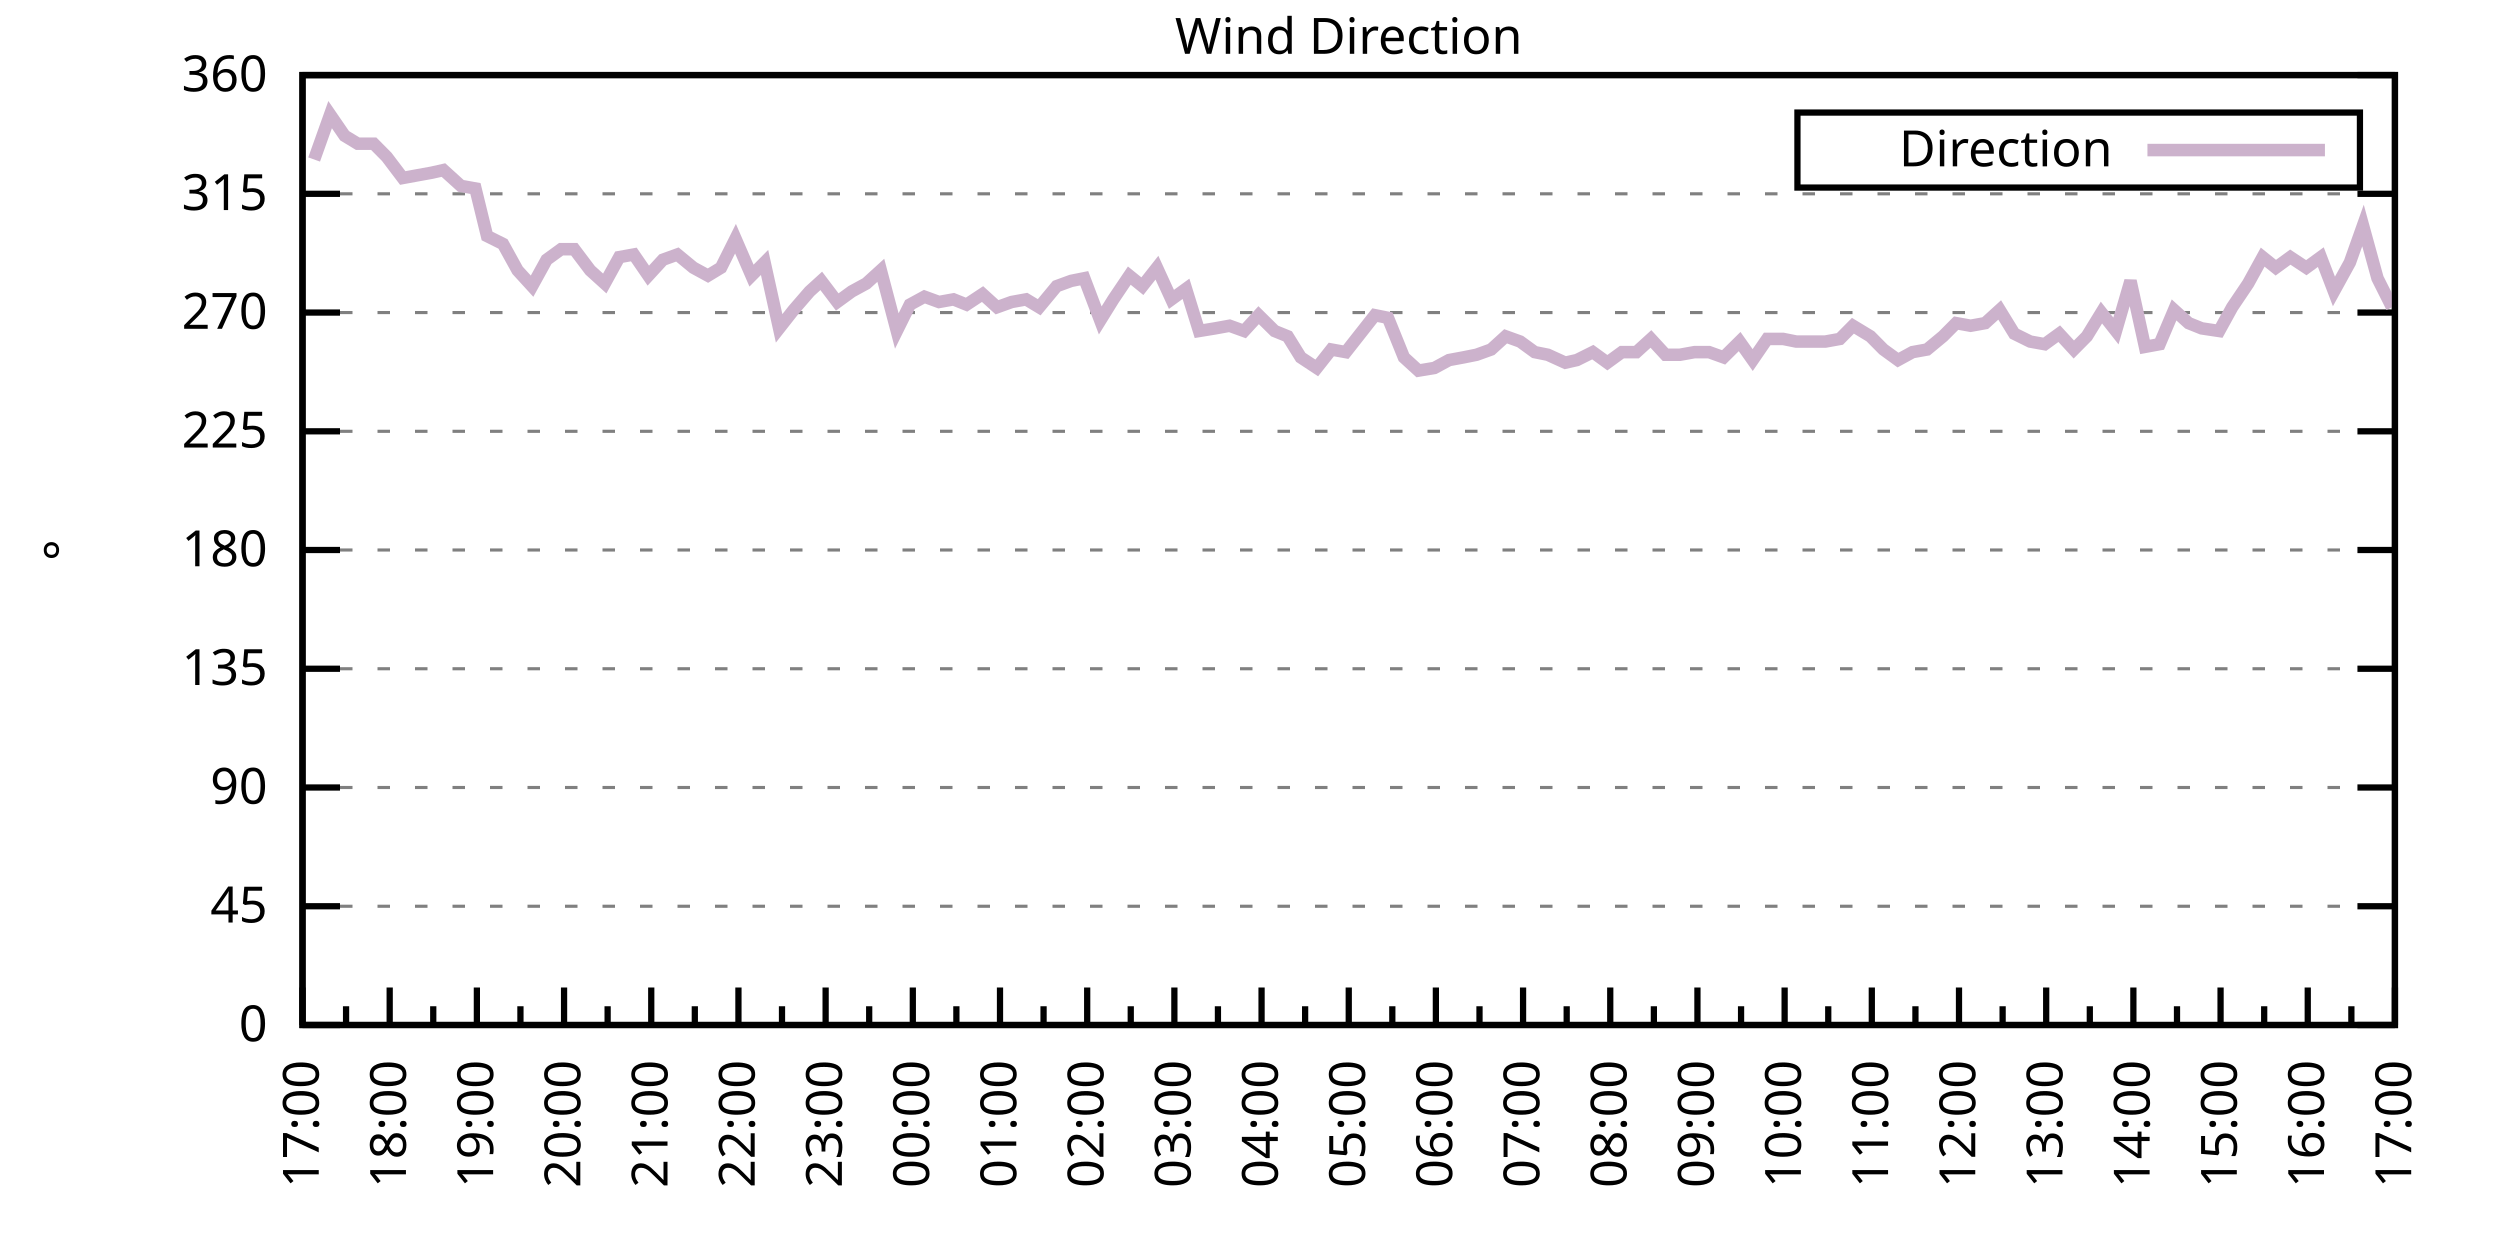
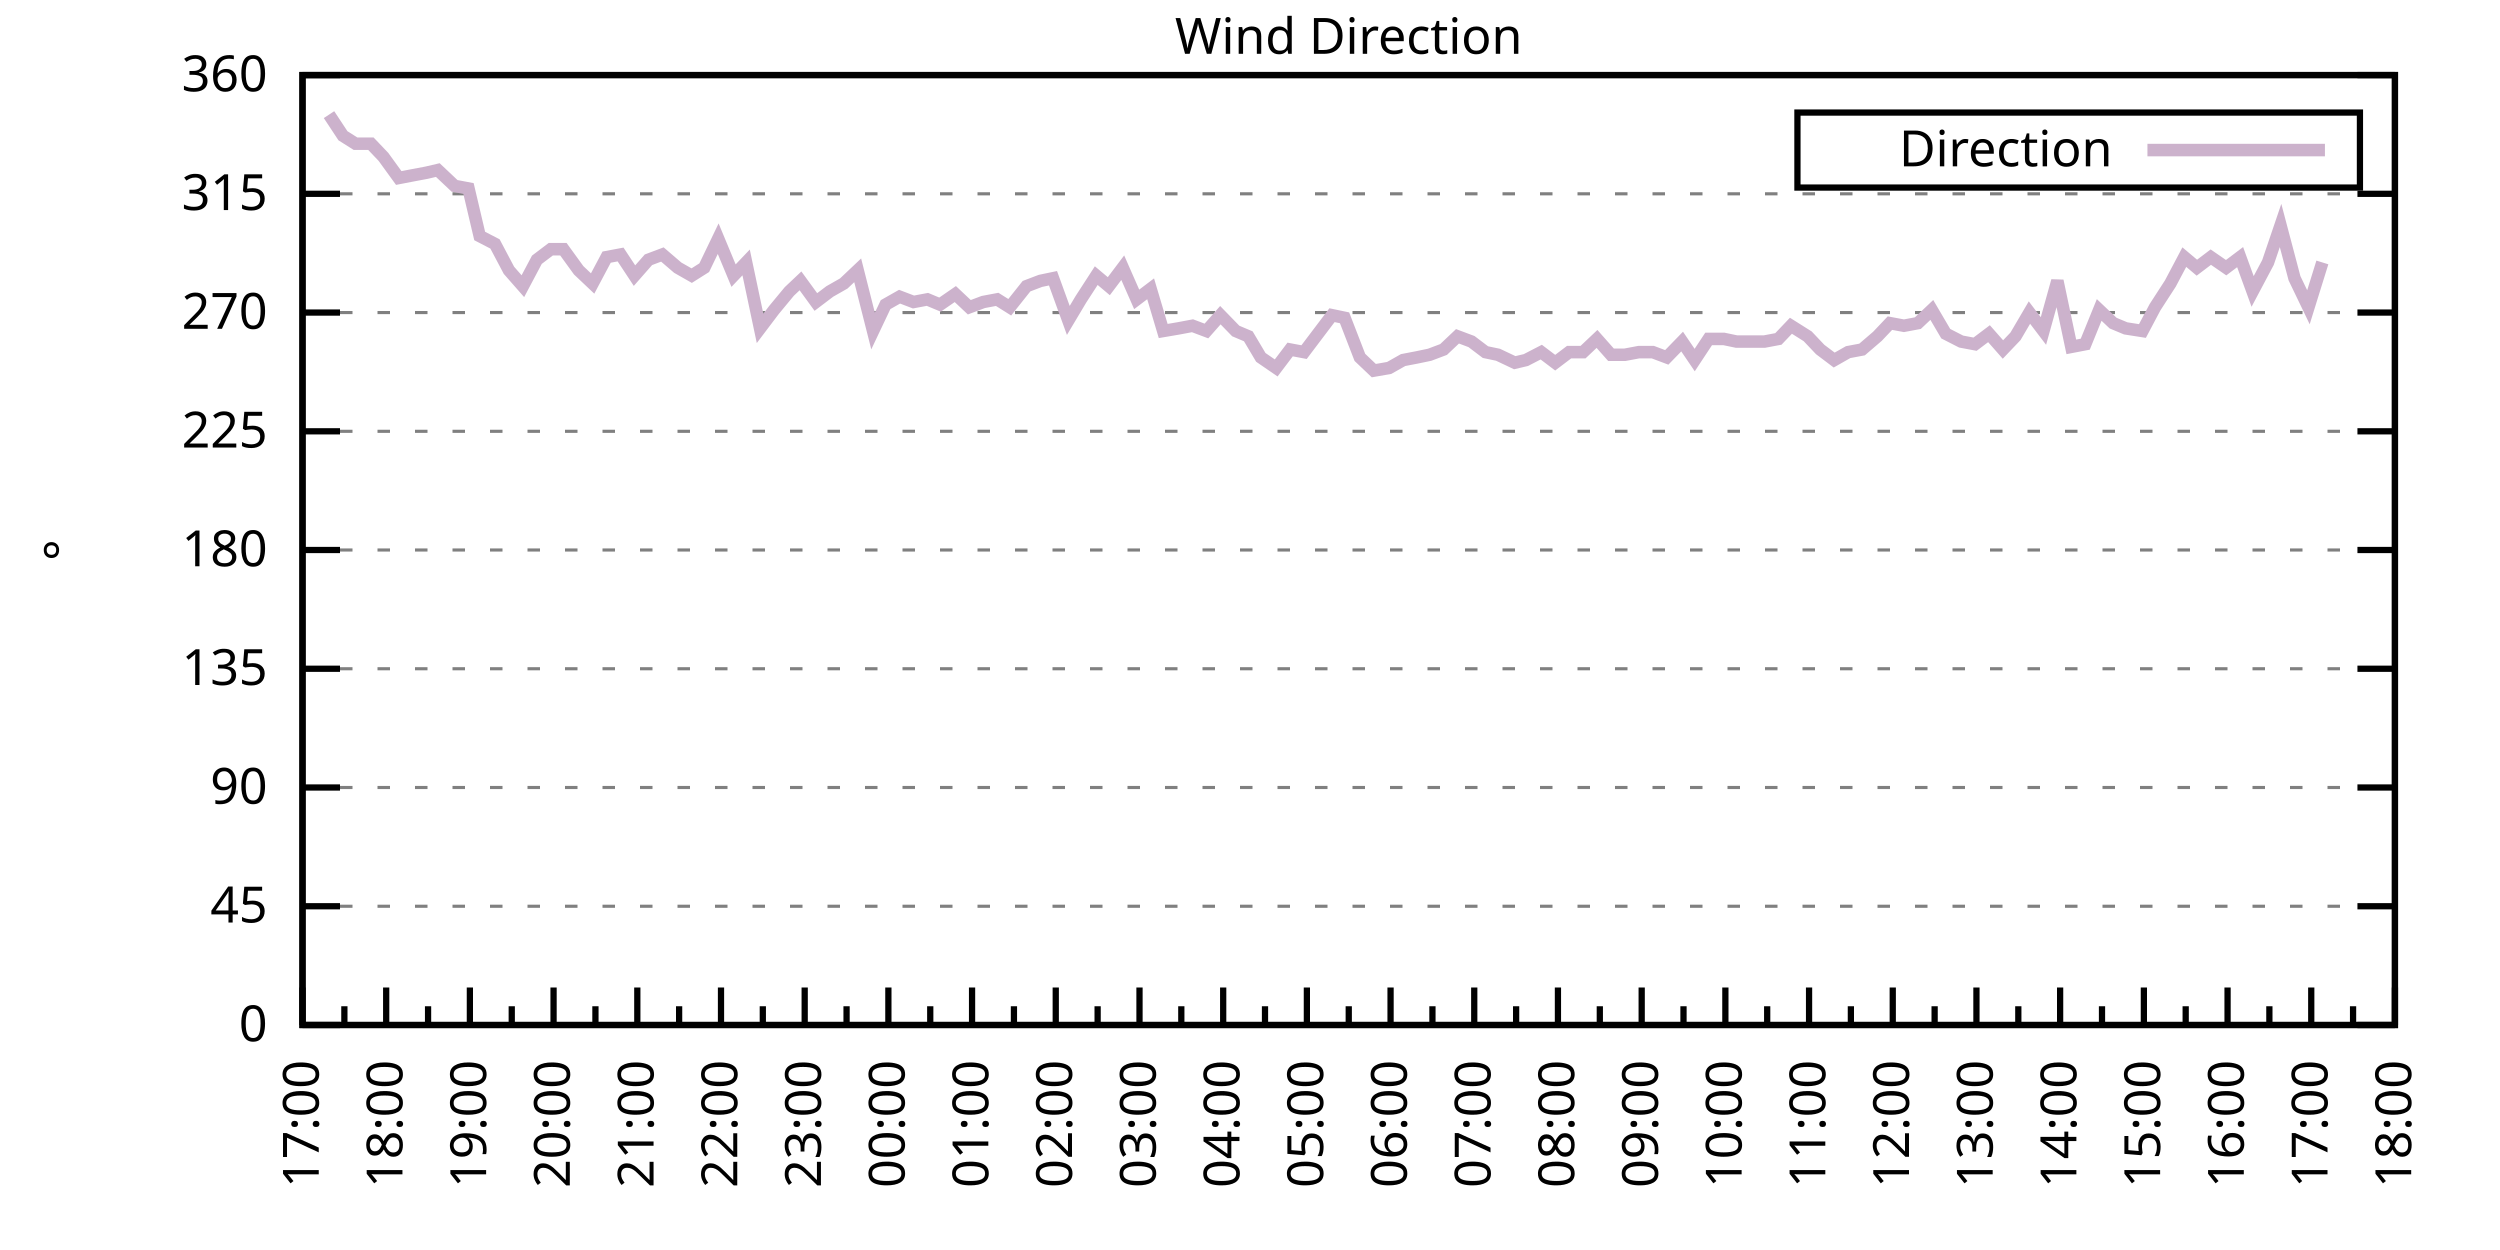
<svg xmlns="http://www.w3.org/2000/svg" xmlns:xlink="http://www.w3.org/1999/xlink" width="400" height="200" viewBox="0 0 400 200">
  <g id="gnuplot_canvas">
    <rect x="0" y="0" width="400" height="200" fill="none" />
    <defs>
      <circle id="gpDot" r="0.5" stroke-width="0.5" stroke="currentColor" />
      <path id="gpPt0" stroke-width="0.333" stroke="currentColor" d="M-1,0 h2 M0,-1 v2" />
      <path id="gpPt1" stroke-width="0.333" stroke="currentColor" d="M-1,-1 L1,1 M1,-1 L-1,1" />
      <path id="gpPt2" stroke-width="0.333" stroke="currentColor" d="M-1,0 L1,0 M0,-1 L0,1 M-1,-1 L1,1 M-1,1 L1,-1" />
      <rect id="gpPt3" stroke-width="0.333" stroke="currentColor" x="-1" y="-1" width="2" height="2" />
      <rect id="gpPt4" stroke-width="0.333" stroke="currentColor" fill="currentColor" x="-1" y="-1" width="2" height="2" />
      <circle id="gpPt5" stroke-width="0.333" stroke="currentColor" cx="0" cy="0" r="1" />
      <use xlink:href="#gpPt5" id="gpPt6" fill="currentColor" stroke="none" />
      <path id="gpPt7" stroke-width="0.333" stroke="currentColor" d="M0,-1.33 L-1.33,0.67 L1.33,0.67 z" />
      <use xlink:href="#gpPt7" id="gpPt8" fill="currentColor" stroke="none" />
      <use xlink:href="#gpPt7" id="gpPt9" stroke="currentColor" transform="rotate(180)" />
      <use xlink:href="#gpPt9" id="gpPt10" fill="currentColor" stroke="none" />
      <use xlink:href="#gpPt3" id="gpPt11" stroke="currentColor" transform="rotate(45)" />
      <use xlink:href="#gpPt11" id="gpPt12" fill="currentColor" stroke="none" />
      <path id="gpPt13" stroke-width="0.333" stroke="currentColor" d="M0,1.330 L1.265,0.411 L0.782,-1.067 L-0.782,-1.076 L-1.265,0.411 z" />
      <use xlink:href="#gpPt13" id="gpPt14" fill="currentColor" stroke="none" />
      <filter id="textbox" filterUnits="objectBoundingBox" x="0" y="0" height="1" width="1">
        <feFlood flood-color="white" flood-opacity="1" result="bgnd" />
        <feComposite in="SourceGraphic" in2="bgnd" operator="atop" />
      </filter>
      <filter id="greybox" filterUnits="objectBoundingBox" x="0" y="0" height="1" width="1">
        <feFlood flood-color="lightgrey" flood-opacity="1" result="grey" />
        <feComposite in="SourceGraphic" in2="grey" operator="atop" />
      </filter>
    </defs>
    <g fill="none" color="white" stroke="currentColor" stroke-width="1.00" stroke-linecap="butt" stroke-linejoin="miter">
</g>
    <g fill="none" color="black" stroke="currentColor" stroke-width="1.00" stroke-linecap="butt" stroke-linejoin="miter">
      <g stroke="none" shape-rendering="crispEdges">
        <polygon fill="rgb(255, 255, 255)" points="48.40,164.00 383.18,164.00 383.18,12.02 48.40,12.02 " />
      </g>
    </g>
    <g fill="none" color="black" stroke="currentColor" stroke-width="1.00" stroke-linecap="butt" stroke-linejoin="miter">
</g>
    <g fill="none" color="black" stroke="black" stroke-width="0.50" stroke-linecap="butt" stroke-linejoin="miter">
</g>
    <g fill="none" color="gray" stroke="currentColor" stroke-width="0.50" stroke-linecap="butt" stroke-linejoin="miter">
      <path stroke="gray" stroke-dasharray="2,4" class="gridline" d="M48.40,164.00 L383.19,164.00  " />
    </g>
    <g fill="none" color="gray" stroke="gray" stroke-width="1.00" stroke-linecap="butt" stroke-linejoin="miter">
</g>
    <g fill="none" color="black" stroke="currentColor" stroke-width="1.00" stroke-linecap="butt" stroke-linejoin="miter">
      <path stroke="black" d="M48.40,164.00 L54.40,164.00 M383.19,164.00 L377.19,164.00  " />
      <g transform="translate(42.80,166.60)" stroke="none" fill="black" font-family="Sans" font-size="8.00" text-anchor="end">
        <text>
          <tspan font-family="Sans"> 0</tspan>
        </text>
      </g>
    </g>
    <g fill="none" color="black" stroke="currentColor" stroke-width="1.00" stroke-linecap="butt" stroke-linejoin="miter">
</g>
    <g fill="none" color="black" stroke="black" stroke-width="0.50" stroke-linecap="butt" stroke-linejoin="miter">
</g>
    <g fill="none" color="gray" stroke="currentColor" stroke-width="0.50" stroke-linecap="butt" stroke-linejoin="miter">
      <path stroke="gray" stroke-dasharray="2,4" class="gridline" d="M48.40,145.00 L383.19,145.00  " />
    </g>
    <g fill="none" color="gray" stroke="gray" stroke-width="1.00" stroke-linecap="butt" stroke-linejoin="miter">
</g>
    <g fill="none" color="black" stroke="currentColor" stroke-width="1.00" stroke-linecap="butt" stroke-linejoin="miter">
      <path stroke="black" d="M48.40,145.00 L54.40,145.00 M383.19,145.00 L377.19,145.00  " />
      <g transform="translate(42.80,147.60)" stroke="none" fill="black" font-family="Sans" font-size="8.00" text-anchor="end">
        <text>
          <tspan font-family="Sans"> 45</tspan>
        </text>
      </g>
    </g>
    <g fill="none" color="black" stroke="currentColor" stroke-width="1.00" stroke-linecap="butt" stroke-linejoin="miter">
</g>
    <g fill="none" color="black" stroke="black" stroke-width="0.50" stroke-linecap="butt" stroke-linejoin="miter">
</g>
    <g fill="none" color="gray" stroke="currentColor" stroke-width="0.50" stroke-linecap="butt" stroke-linejoin="miter">
      <path stroke="gray" stroke-dasharray="2,4" class="gridline" d="M48.40,126.00 L383.19,126.00  " />
    </g>
    <g fill="none" color="gray" stroke="gray" stroke-width="1.00" stroke-linecap="butt" stroke-linejoin="miter">
</g>
    <g fill="none" color="black" stroke="currentColor" stroke-width="1.00" stroke-linecap="butt" stroke-linejoin="miter">
      <path stroke="black" d="M48.40,126.00 L54.40,126.00 M383.19,126.00 L377.19,126.00  " />
      <g transform="translate(42.80,128.60)" stroke="none" fill="black" font-family="Sans" font-size="8.00" text-anchor="end">
        <text>
          <tspan font-family="Sans"> 90</tspan>
        </text>
      </g>
    </g>
    <g fill="none" color="black" stroke="currentColor" stroke-width="1.00" stroke-linecap="butt" stroke-linejoin="miter">
</g>
    <g fill="none" color="black" stroke="black" stroke-width="0.50" stroke-linecap="butt" stroke-linejoin="miter">
</g>
    <g fill="none" color="gray" stroke="currentColor" stroke-width="0.50" stroke-linecap="butt" stroke-linejoin="miter">
      <path stroke="gray" stroke-dasharray="2,4" class="gridline" d="M48.40,107.00 L383.19,107.00  " />
    </g>
    <g fill="none" color="gray" stroke="gray" stroke-width="1.00" stroke-linecap="butt" stroke-linejoin="miter">
</g>
    <g fill="none" color="black" stroke="currentColor" stroke-width="1.00" stroke-linecap="butt" stroke-linejoin="miter">
      <path stroke="black" d="M48.40,107.00 L54.40,107.00 M383.19,107.00 L377.19,107.00  " />
      <g transform="translate(42.80,109.60)" stroke="none" fill="black" font-family="Sans" font-size="8.00" text-anchor="end">
        <text>
          <tspan font-family="Sans"> 135</tspan>
        </text>
      </g>
    </g>
    <g fill="none" color="black" stroke="currentColor" stroke-width="1.00" stroke-linecap="butt" stroke-linejoin="miter">
</g>
    <g fill="none" color="black" stroke="black" stroke-width="0.50" stroke-linecap="butt" stroke-linejoin="miter">
</g>
    <g fill="none" color="gray" stroke="currentColor" stroke-width="0.50" stroke-linecap="butt" stroke-linejoin="miter">
      <path stroke="gray" stroke-dasharray="2,4" class="gridline" d="M48.40,88.00 L383.19,88.00  " />
    </g>
    <g fill="none" color="gray" stroke="gray" stroke-width="1.00" stroke-linecap="butt" stroke-linejoin="miter">
</g>
    <g fill="none" color="black" stroke="currentColor" stroke-width="1.00" stroke-linecap="butt" stroke-linejoin="miter">
      <path stroke="black" d="M48.40,88.00 L54.40,88.00 M383.19,88.00 L377.19,88.00  " />
      <g transform="translate(42.80,90.60)" stroke="none" fill="black" font-family="Sans" font-size="8.00" text-anchor="end">
        <text>
          <tspan font-family="Sans"> 180</tspan>
        </text>
      </g>
    </g>
    <g fill="none" color="black" stroke="currentColor" stroke-width="1.00" stroke-linecap="butt" stroke-linejoin="miter">
</g>
    <g fill="none" color="black" stroke="black" stroke-width="0.50" stroke-linecap="butt" stroke-linejoin="miter">
</g>
    <g fill="none" color="gray" stroke="currentColor" stroke-width="0.50" stroke-linecap="butt" stroke-linejoin="miter">
      <path stroke="gray" stroke-dasharray="2,4" class="gridline" d="M48.40,69.01 L383.19,69.01  " />
    </g>
    <g fill="none" color="gray" stroke="gray" stroke-width="1.00" stroke-linecap="butt" stroke-linejoin="miter">
</g>
    <g fill="none" color="black" stroke="currentColor" stroke-width="1.00" stroke-linecap="butt" stroke-linejoin="miter">
      <path stroke="black" d="M48.40,69.01 L54.40,69.01 M383.19,69.01 L377.19,69.01  " />
      <g transform="translate(42.80,71.61)" stroke="none" fill="black" font-family="Sans" font-size="8.00" text-anchor="end">
        <text>
          <tspan font-family="Sans"> 225</tspan>
        </text>
      </g>
    </g>
    <g fill="none" color="black" stroke="currentColor" stroke-width="1.00" stroke-linecap="butt" stroke-linejoin="miter">
</g>
    <g fill="none" color="black" stroke="black" stroke-width="0.50" stroke-linecap="butt" stroke-linejoin="miter">
</g>
    <g fill="none" color="gray" stroke="currentColor" stroke-width="0.50" stroke-linecap="butt" stroke-linejoin="miter">
      <path stroke="gray" stroke-dasharray="2,4" class="gridline" d="M48.40,50.01 L383.19,50.01  " />
    </g>
    <g fill="none" color="gray" stroke="gray" stroke-width="1.00" stroke-linecap="butt" stroke-linejoin="miter">
</g>
    <g fill="none" color="black" stroke="currentColor" stroke-width="1.00" stroke-linecap="butt" stroke-linejoin="miter">
      <path stroke="black" d="M48.40,50.01 L54.40,50.01 M383.19,50.01 L377.19,50.01  " />
      <g transform="translate(42.80,52.61)" stroke="none" fill="black" font-family="Sans" font-size="8.00" text-anchor="end">
        <text>
          <tspan font-family="Sans"> 270</tspan>
        </text>
      </g>
    </g>
    <g fill="none" color="black" stroke="currentColor" stroke-width="1.00" stroke-linecap="butt" stroke-linejoin="miter">
</g>
    <g fill="none" color="black" stroke="black" stroke-width="0.50" stroke-linecap="butt" stroke-linejoin="miter">
</g>
    <g fill="none" color="gray" stroke="currentColor" stroke-width="0.50" stroke-linecap="butt" stroke-linejoin="miter">
      <path stroke="gray" stroke-dasharray="2,4" class="gridline" d="M48.40,31.01 L383.19,31.01  " />
    </g>
    <g fill="none" color="gray" stroke="gray" stroke-width="1.00" stroke-linecap="butt" stroke-linejoin="miter">
</g>
    <g fill="none" color="black" stroke="currentColor" stroke-width="1.00" stroke-linecap="butt" stroke-linejoin="miter">
      <path stroke="black" d="M48.40,31.01 L54.40,31.01 M383.19,31.01 L377.19,31.01  " />
      <g transform="translate(42.80,33.61)" stroke="none" fill="black" font-family="Sans" font-size="8.00" text-anchor="end">
        <text>
          <tspan font-family="Sans"> 315</tspan>
        </text>
      </g>
    </g>
    <g fill="none" color="black" stroke="currentColor" stroke-width="1.00" stroke-linecap="butt" stroke-linejoin="miter">
</g>
    <g fill="none" color="black" stroke="black" stroke-width="0.50" stroke-linecap="butt" stroke-linejoin="miter">
</g>
    <g fill="none" color="gray" stroke="currentColor" stroke-width="0.50" stroke-linecap="butt" stroke-linejoin="miter">
      <path stroke="gray" stroke-dasharray="2,4" class="gridline" d="M48.40,12.01 L383.19,12.01  " />
    </g>
    <g fill="none" color="gray" stroke="gray" stroke-width="1.00" stroke-linecap="butt" stroke-linejoin="miter">
</g>
    <g fill="none" color="black" stroke="currentColor" stroke-width="1.00" stroke-linecap="butt" stroke-linejoin="miter">
      <path stroke="black" d="M48.40,12.01 L54.40,12.01 M383.19,12.01 L377.19,12.01  " />
      <g transform="translate(42.80,14.61)" stroke="none" fill="black" font-family="Sans" font-size="8.00" text-anchor="end">
        <text>
          <tspan font-family="Sans"> 360</tspan>
        </text>
      </g>
    </g>
    <g fill="none" color="black" stroke="currentColor" stroke-width="1.00" stroke-linecap="butt" stroke-linejoin="miter">
      <path stroke="black" d="M48.40,164.00 L48.40,158.00  " />
      <g transform="translate(51.00,169.60) rotate(270)" stroke="none" fill="black" font-family="Sans" font-size="8.00" text-anchor="end">
        <text>
          <tspan font-family="Sans">17:00</tspan>
        </text>
      </g>
    </g>
    <g fill="none" color="black" stroke="currentColor" stroke-width="1.00" stroke-linecap="butt" stroke-linejoin="miter">
-       <path stroke="black" d="M55.37,164.00 L55.37,161.00 M62.35,164.00 L62.35,158.00  " />
-       <g transform="translate(64.95,169.60) rotate(270)" stroke="none" fill="black" font-family="Sans" font-size="8.00" text-anchor="end">
+       <path stroke="black" d="M55.10,164.00 L55.10,161.00 M61.79,164.00 L61.79,158.00  " />
+       <g transform="translate(64.39,169.60) rotate(270)" stroke="none" fill="black" font-family="Sans" font-size="8.00" text-anchor="end">
        <text>
          <tspan font-family="Sans">18:00</tspan>
        </text>
      </g>
    </g>
    <g fill="none" color="black" stroke="currentColor" stroke-width="1.00" stroke-linecap="butt" stroke-linejoin="miter">
-       <path stroke="black" d="M69.32,164.00 L69.32,161.00 M76.30,164.00 L76.30,158.00  " />
-       <g transform="translate(78.90,169.60) rotate(270)" stroke="none" fill="black" font-family="Sans" font-size="8.00" text-anchor="end">
+       <path stroke="black" d="M68.49,164.00 L68.49,161.00 M75.18,164.00 L75.18,158.00  " />
+       <g transform="translate(77.78,169.60) rotate(270)" stroke="none" fill="black" font-family="Sans" font-size="8.00" text-anchor="end">
        <text>
          <tspan font-family="Sans">19:00</tspan>
        </text>
      </g>
    </g>
    <g fill="none" color="black" stroke="currentColor" stroke-width="1.00" stroke-linecap="butt" stroke-linejoin="miter">
-       <path stroke="black" d="M83.27,164.00 L83.27,161.00 M90.25,164.00 L90.25,158.00  " />
-       <g transform="translate(92.85,169.60) rotate(270)" stroke="none" fill="black" font-family="Sans" font-size="8.00" text-anchor="end">
+       <path stroke="black" d="M81.88,164.00 L81.88,161.00 M88.57,164.00 L88.57,158.00  " />
+       <g transform="translate(91.17,169.60) rotate(270)" stroke="none" fill="black" font-family="Sans" font-size="8.00" text-anchor="end">
        <text>
          <tspan font-family="Sans">20:00</tspan>
        </text>
      </g>
    </g>
    <g fill="none" color="black" stroke="currentColor" stroke-width="1.00" stroke-linecap="butt" stroke-linejoin="miter">
-       <path stroke="black" d="M97.22,164.00 L97.22,161.00 M104.20,164.00 L104.20,158.00  " />
-       <g transform="translate(106.80,169.60) rotate(270)" stroke="none" fill="black" font-family="Sans" font-size="8.00" text-anchor="end">
+       <path stroke="black" d="M95.27,164.00 L95.27,161.00 M101.97,164.00 L101.97,158.00  " />
+       <g transform="translate(104.57,169.60) rotate(270)" stroke="none" fill="black" font-family="Sans" font-size="8.00" text-anchor="end">
        <text>
          <tspan font-family="Sans">21:00</tspan>
        </text>
      </g>
    </g>
    <g fill="none" color="black" stroke="currentColor" stroke-width="1.00" stroke-linecap="butt" stroke-linejoin="miter">
-       <path stroke="black" d="M111.17,164.00 L111.17,161.00 M118.15,164.00 L118.15,158.00  " />
-       <g transform="translate(120.75,169.60) rotate(270)" stroke="none" fill="black" font-family="Sans" font-size="8.00" text-anchor="end">
+       <path stroke="black" d="M108.66,164.00 L108.66,161.00 M115.36,164.00 L115.36,158.00  " />
+       <g transform="translate(117.96,169.60) rotate(270)" stroke="none" fill="black" font-family="Sans" font-size="8.00" text-anchor="end">
        <text>
          <tspan font-family="Sans">22:00</tspan>
        </text>
      </g>
    </g>
    <g fill="none" color="black" stroke="currentColor" stroke-width="1.00" stroke-linecap="butt" stroke-linejoin="miter">
-       <path stroke="black" d="M125.12,164.00 L125.12,161.00 M132.10,164.00 L132.10,158.00  " />
-       <g transform="translate(134.70,169.60) rotate(270)" stroke="none" fill="black" font-family="Sans" font-size="8.00" text-anchor="end">
+       <path stroke="black" d="M122.05,164.00 L122.05,161.00 M128.75,164.00 L128.75,158.00  " />
+       <g transform="translate(131.35,169.60) rotate(270)" stroke="none" fill="black" font-family="Sans" font-size="8.00" text-anchor="end">
        <text>
          <tspan font-family="Sans">23:00</tspan>
        </text>
      </g>
    </g>
    <g fill="none" color="black" stroke="currentColor" stroke-width="1.00" stroke-linecap="butt" stroke-linejoin="miter">
-       <path stroke="black" d="M139.07,164.00 L139.07,161.00 M146.05,164.00 L146.05,158.00  " />
-       <g transform="translate(148.65,169.60) rotate(270)" stroke="none" fill="black" font-family="Sans" font-size="8.00" text-anchor="end">
+       <path stroke="black" d="M135.45,164.00 L135.45,161.00 M142.14,164.00 L142.14,158.00  " />
+       <g transform="translate(144.74,169.60) rotate(270)" stroke="none" fill="black" font-family="Sans" font-size="8.00" text-anchor="end">
        <text>
          <tspan font-family="Sans">00:00</tspan>
        </text>
      </g>
    </g>
    <g fill="none" color="black" stroke="currentColor" stroke-width="1.00" stroke-linecap="butt" stroke-linejoin="miter">
-       <path stroke="black" d="M153.02,164.00 L153.02,161.00 M160.00,164.00 L160.00,158.00  " />
-       <g transform="translate(162.60,169.60) rotate(270)" stroke="none" fill="black" font-family="Sans" font-size="8.00" text-anchor="end">
+       <path stroke="black" d="M148.84,164.00 L148.84,161.00 M155.53,164.00 L155.53,158.00  " />
+       <g transform="translate(158.13,169.60) rotate(270)" stroke="none" fill="black" font-family="Sans" font-size="8.00" text-anchor="end">
        <text>
          <tspan font-family="Sans">01:00</tspan>
        </text>
      </g>
    </g>
    <g fill="none" color="black" stroke="currentColor" stroke-width="1.00" stroke-linecap="butt" stroke-linejoin="miter">
-       <path stroke="black" d="M166.97,164.00 L166.97,161.00 M173.95,164.00 L173.95,158.00  " />
-       <g transform="translate(176.55,169.60) rotate(270)" stroke="none" fill="black" font-family="Sans" font-size="8.00" text-anchor="end">
+       <path stroke="black" d="M162.23,164.00 L162.23,161.00 M168.92,164.00 L168.92,158.00  " />
+       <g transform="translate(171.52,169.60) rotate(270)" stroke="none" fill="black" font-family="Sans" font-size="8.00" text-anchor="end">
        <text>
          <tspan font-family="Sans">02:00</tspan>
        </text>
      </g>
    </g>
    <g fill="none" color="black" stroke="currentColor" stroke-width="1.00" stroke-linecap="butt" stroke-linejoin="miter">
-       <path stroke="black" d="M180.92,164.00 L180.92,161.00 M187.90,164.00 L187.90,158.00  " />
-       <g transform="translate(190.50,169.60) rotate(270)" stroke="none" fill="black" font-family="Sans" font-size="8.00" text-anchor="end">
+       <path stroke="black" d="M175.62,164.00 L175.62,161.00 M182.32,164.00 L182.32,158.00  " />
+       <g transform="translate(184.92,169.60) rotate(270)" stroke="none" fill="black" font-family="Sans" font-size="8.00" text-anchor="end">
        <text>
          <tspan font-family="Sans">03:00</tspan>
        </text>
      </g>
    </g>
    <g fill="none" color="black" stroke="currentColor" stroke-width="1.00" stroke-linecap="butt" stroke-linejoin="miter">
-       <path stroke="black" d="M194.87,164.00 L194.87,161.00 M201.85,164.00 L201.85,158.00  " />
-       <g transform="translate(204.45,169.60) rotate(270)" stroke="none" fill="black" font-family="Sans" font-size="8.00" text-anchor="end">
+       <path stroke="black" d="M189.01,164.00 L189.01,161.00 M195.71,164.00 L195.71,158.00  " />
+       <g transform="translate(198.31,169.60) rotate(270)" stroke="none" fill="black" font-family="Sans" font-size="8.00" text-anchor="end">
        <text>
          <tspan font-family="Sans">04:00</tspan>
        </text>
      </g>
    </g>
    <g fill="none" color="black" stroke="currentColor" stroke-width="1.00" stroke-linecap="butt" stroke-linejoin="miter">
-       <path stroke="black" d="M208.82,164.00 L208.82,161.00 M215.80,164.00 L215.80,158.00  " />
-       <g transform="translate(218.40,169.60) rotate(270)" stroke="none" fill="black" font-family="Sans" font-size="8.00" text-anchor="end">
+       <path stroke="black" d="M202.40,164.00 L202.40,161.00 M209.10,164.00 L209.10,158.00  " />
+       <g transform="translate(211.70,169.60) rotate(270)" stroke="none" fill="black" font-family="Sans" font-size="8.00" text-anchor="end">
        <text>
          <tspan font-family="Sans">05:00</tspan>
        </text>
      </g>
    </g>
    <g fill="none" color="black" stroke="currentColor" stroke-width="1.00" stroke-linecap="butt" stroke-linejoin="miter">
-       <path stroke="black" d="M222.77,164.00 L222.77,161.00 M229.74,164.00 L229.74,158.00  " />
-       <g transform="translate(232.34,169.60) rotate(270)" stroke="none" fill="black" font-family="Sans" font-size="8.00" text-anchor="end">
+       <path stroke="black" d="M215.80,164.00 L215.80,161.00 M222.49,164.00 L222.49,158.00  " />
+       <g transform="translate(225.09,169.60) rotate(270)" stroke="none" fill="black" font-family="Sans" font-size="8.00" text-anchor="end">
        <text>
          <tspan font-family="Sans">06:00</tspan>
        </text>
      </g>
    </g>
    <g fill="none" color="black" stroke="currentColor" stroke-width="1.00" stroke-linecap="butt" stroke-linejoin="miter">
-       <path stroke="black" d="M236.72,164.00 L236.72,161.00 M243.69,164.00 L243.69,158.00  " />
-       <g transform="translate(246.29,169.60) rotate(270)" stroke="none" fill="black" font-family="Sans" font-size="8.00" text-anchor="end">
+       <path stroke="black" d="M229.19,164.00 L229.19,161.00 M235.88,164.00 L235.88,158.00  " />
+       <g transform="translate(238.48,169.60) rotate(270)" stroke="none" fill="black" font-family="Sans" font-size="8.00" text-anchor="end">
        <text>
          <tspan font-family="Sans">07:00</tspan>
        </text>
      </g>
    </g>
    <g fill="none" color="black" stroke="currentColor" stroke-width="1.00" stroke-linecap="butt" stroke-linejoin="miter">
-       <path stroke="black" d="M250.67,164.00 L250.67,161.00 M257.64,164.00 L257.64,158.00  " />
-       <g transform="translate(260.24,169.60) rotate(270)" stroke="none" fill="black" font-family="Sans" font-size="8.00" text-anchor="end">
+       <path stroke="black" d="M242.58,164.00 L242.58,161.00 M249.27,164.00 L249.27,158.00  " />
+       <g transform="translate(251.87,169.60) rotate(270)" stroke="none" fill="black" font-family="Sans" font-size="8.00" text-anchor="end">
        <text>
          <tspan font-family="Sans">08:00</tspan>
        </text>
      </g>
    </g>
    <g fill="none" color="black" stroke="currentColor" stroke-width="1.00" stroke-linecap="butt" stroke-linejoin="miter">
-       <path stroke="black" d="M264.62,164.00 L264.62,161.00 M271.59,164.00 L271.59,158.00  " />
-       <g transform="translate(274.19,169.60) rotate(270)" stroke="none" fill="black" font-family="Sans" font-size="8.00" text-anchor="end">
+       <path stroke="black" d="M255.97,164.00 L255.97,161.00 M262.67,164.00 L262.67,158.00  " />
+       <g transform="translate(265.27,169.60) rotate(270)" stroke="none" fill="black" font-family="Sans" font-size="8.00" text-anchor="end">
        <text>
          <tspan font-family="Sans">09:00</tspan>
        </text>
      </g>
    </g>
    <g fill="none" color="black" stroke="currentColor" stroke-width="1.00" stroke-linecap="butt" stroke-linejoin="miter">
-       <path stroke="black" d="M278.57,164.00 L278.57,161.00 M285.54,164.00 L285.54,158.00  " />
-       <g transform="translate(288.14,169.60) rotate(270)" stroke="none" fill="black" font-family="Sans" font-size="8.00" text-anchor="end">
+       <path stroke="black" d="M269.36,164.00 L269.36,161.00 M276.06,164.00 L276.06,158.00  " />
+       <g transform="translate(278.66,169.60) rotate(270)" stroke="none" fill="black" font-family="Sans" font-size="8.00" text-anchor="end">
        <text>
          <tspan font-family="Sans">10:00</tspan>
        </text>
      </g>
    </g>
    <g fill="none" color="black" stroke="currentColor" stroke-width="1.00" stroke-linecap="butt" stroke-linejoin="miter">
-       <path stroke="black" d="M292.52,164.00 L292.52,161.00 M299.49,164.00 L299.49,158.00  " />
-       <g transform="translate(302.09,169.60) rotate(270)" stroke="none" fill="black" font-family="Sans" font-size="8.00" text-anchor="end">
+       <path stroke="black" d="M282.75,164.00 L282.75,161.00 M289.45,164.00 L289.45,158.00  " />
+       <g transform="translate(292.05,169.60) rotate(270)" stroke="none" fill="black" font-family="Sans" font-size="8.00" text-anchor="end">
        <text>
          <tspan font-family="Sans">11:00</tspan>
        </text>
      </g>
    </g>
    <g fill="none" color="black" stroke="currentColor" stroke-width="1.00" stroke-linecap="butt" stroke-linejoin="miter">
-       <path stroke="black" d="M306.47,164.00 L306.47,161.00 M313.44,164.00 L313.44,158.00  " />
-       <g transform="translate(316.04,169.60) rotate(270)" stroke="none" fill="black" font-family="Sans" font-size="8.00" text-anchor="end">
+       <path stroke="black" d="M296.14,164.00 L296.14,161.00 M302.84,164.00 L302.84,158.00  " />
+       <g transform="translate(305.44,169.60) rotate(270)" stroke="none" fill="black" font-family="Sans" font-size="8.00" text-anchor="end">
        <text>
          <tspan font-family="Sans">12:00</tspan>
        </text>
      </g>
    </g>
    <g fill="none" color="black" stroke="currentColor" stroke-width="1.00" stroke-linecap="butt" stroke-linejoin="miter">
-       <path stroke="black" d="M320.42,164.00 L320.42,161.00 M327.39,164.00 L327.39,158.00  " />
-       <g transform="translate(329.99,169.60) rotate(270)" stroke="none" fill="black" font-family="Sans" font-size="8.00" text-anchor="end">
+       <path stroke="black" d="M309.54,164.00 L309.54,161.00 M316.23,164.00 L316.23,158.00  " />
+       <g transform="translate(318.83,169.60) rotate(270)" stroke="none" fill="black" font-family="Sans" font-size="8.00" text-anchor="end">
        <text>
          <tspan font-family="Sans">13:00</tspan>
        </text>
      </g>
    </g>
    <g fill="none" color="black" stroke="currentColor" stroke-width="1.00" stroke-linecap="butt" stroke-linejoin="miter">
-       <path stroke="black" d="M334.37,164.00 L334.37,161.00 M341.34,164.00 L341.34,158.00  " />
-       <g transform="translate(343.94,169.60) rotate(270)" stroke="none" fill="black" font-family="Sans" font-size="8.00" text-anchor="end">
+       <path stroke="black" d="M322.93,164.00 L322.93,161.00 M329.62,164.00 L329.62,158.00  " />
+       <g transform="translate(332.22,169.60) rotate(270)" stroke="none" fill="black" font-family="Sans" font-size="8.00" text-anchor="end">
        <text>
          <tspan font-family="Sans">14:00</tspan>
        </text>
      </g>
    </g>
    <g fill="none" color="black" stroke="currentColor" stroke-width="1.00" stroke-linecap="butt" stroke-linejoin="miter">
-       <path stroke="black" d="M348.32,164.00 L348.32,161.00 M355.29,164.00 L355.29,158.00  " />
-       <g transform="translate(357.89,169.60) rotate(270)" stroke="none" fill="black" font-family="Sans" font-size="8.00" text-anchor="end">
+       <path stroke="black" d="M336.32,164.00 L336.32,161.00 M343.02,164.00 L343.02,158.00  " />
+       <g transform="translate(345.62,169.60) rotate(270)" stroke="none" fill="black" font-family="Sans" font-size="8.00" text-anchor="end">
        <text>
          <tspan font-family="Sans">15:00</tspan>
        </text>
      </g>
    </g>
    <g fill="none" color="black" stroke="currentColor" stroke-width="1.00" stroke-linecap="butt" stroke-linejoin="miter">
-       <path stroke="black" d="M362.27,164.00 L362.27,161.00 M369.24,164.00 L369.24,158.00  " />
-       <g transform="translate(371.84,169.60) rotate(270)" stroke="none" fill="black" font-family="Sans" font-size="8.00" text-anchor="end">
+       <path stroke="black" d="M349.71,164.00 L349.71,161.00 M356.41,164.00 L356.41,158.00  " />
+       <g transform="translate(359.01,169.60) rotate(270)" stroke="none" fill="black" font-family="Sans" font-size="8.00" text-anchor="end">
        <text>
          <tspan font-family="Sans">16:00</tspan>
        </text>
      </g>
    </g>
    <g fill="none" color="black" stroke="currentColor" stroke-width="1.00" stroke-linecap="butt" stroke-linejoin="miter">
-       <path stroke="black" d="M376.22,164.00 L376.22,161.00 M383.19,164.00 L383.19,158.00  " />
+       <path stroke="black" d="M363.10,164.00 L363.10,161.00 M369.80,164.00 L369.80,158.00  " />
+       <g transform="translate(372.40,169.60) rotate(270)" stroke="none" fill="black" font-family="Sans" font-size="8.00" text-anchor="end">
+         <text>
+           <tspan font-family="Sans">17:00</tspan>
+         </text>
+       </g>
+     </g>
+     <g fill="none" color="black" stroke="currentColor" stroke-width="1.00" stroke-linecap="butt" stroke-linejoin="miter">
+       <path stroke="black" d="M376.49,164.00 L376.49,161.00 M383.19,164.00 L383.19,158.00  " />
      <g transform="translate(385.79,169.60) rotate(270)" stroke="none" fill="black" font-family="Sans" font-size="8.00" text-anchor="end">
        <text>
-           <tspan font-family="Sans">17:00</tspan>
+           <tspan font-family="Sans">18:00</tspan>
        </text>
      </g>
    </g>
    <g fill="none" color="black" stroke="currentColor" stroke-width="1.00" stroke-linecap="butt" stroke-linejoin="miter">
</g>
    <g fill="none" color="black" stroke="currentColor" stroke-width="1.00" stroke-linecap="butt" stroke-linejoin="miter">
      <path stroke="black" d="M48.40,12.01 L48.40,164.00 L383.19,164.00 L383.19,12.01 L48.40,12.01 Z  " />
    </g>
    <g fill="none" color="black" stroke="currentColor" stroke-width="1.00" stroke-linecap="butt" stroke-linejoin="miter">
      <g transform="translate(12.80,88.01) rotate(270)" stroke="none" fill="black" font-family="Sans" font-size="8.00" text-anchor="middle">
        <text>
          <tspan font-family="Sans">°</tspan>
        </text>
      </g>
    </g>
    <g fill="none" color="black" stroke="currentColor" stroke-width="1.00" stroke-linecap="butt" stroke-linejoin="miter">
</g>
    <g fill="none" color="black" stroke="currentColor" stroke-width="1.00" stroke-linecap="butt" stroke-linejoin="miter">
      <path stroke="black" d="M287.59,30.01 L287.59,18.01 L377.59,18.01 L377.59,30.01 L287.59,30.01 Z  " />
    </g>
    <g id="Wind_direction_plot_1">
      <g fill="none" color="white" stroke="black" stroke-width="2.00" stroke-linecap="butt" stroke-linejoin="miter">
</g>
      <g fill="none" color="black" stroke="currentColor" stroke-width="2.00" stroke-linecap="butt" stroke-linejoin="miter">
        <g transform="translate(337.99,26.61)" stroke="none" fill="black" font-family="Sans" font-size="8.00" text-anchor="end">
          <text>
            <tspan font-family="Sans">Direction</tspan>
          </text>
        </g>
      </g>
      <g fill="none" color="black" stroke="currentColor" stroke-width="2.00" stroke-linecap="butt" stroke-linejoin="miter">
-         <path stroke="rgb(204, 178, 204)" d="M343.59,24.01 L371.99,24.01 M50.26,25.52 L52.82,18.34 L55.14,21.72 L57.23,22.99 L59.79,22.99 L61.88,25.10   L64.44,28.48 L66.77,28.05 L69.09,27.63 L70.95,27.21 L73.74,29.74 L76.07,30.16 L77.93,37.76 L80.48,39.03   L82.81,43.25 L85.13,45.79 L87.46,41.56 L89.78,39.87 L91.88,39.87 L94.43,43.25 L96.76,45.36 L99.08,41.14   L101.41,40.72 L103.73,44.10 L106.06,41.56 L108.38,40.72 L110.94,42.83 L113.27,44.10 L115.36,42.83 L117.68,38.19   L120.24,44.10 L122.33,41.99 L124.66,52.54 L126.98,49.59 L129.54,46.63 L131.40,44.94 L133.96,48.32 L136.28,46.63   L138.61,45.36 L140.93,43.25 L143.49,52.96 L145.58,48.74 L147.91,47.47 L150.23,48.32 L152.56,47.90 L154.65,48.74   L157.21,47.05 L159.53,49.16 L161.86,48.32 L164.18,47.90 L166.27,49.16 L169.06,45.79 L171.39,44.94 L173.48,44.52   L176.04,51.27 L178.13,47.90 L180.69,44.10 L182.78,45.79 L185.11,42.83 L187.43,47.90 L189.76,46.21 L191.85,52.96   L194.41,52.54 L196.73,52.12 L199.06,52.96 L201.38,50.43 L203.94,52.96 L206.03,53.81 L208.12,57.18 L210.68,58.87   L213.01,55.92 L215.33,56.34 L217.65,53.39 L219.98,50.43 L222.07,50.85 L224.63,57.18 L226.95,59.30 L229.51,58.87   L231.84,57.61 L234.16,57.18 L236.25,56.76 L238.58,55.92 L240.90,53.81 L243.23,54.65 L245.55,56.34 L247.65,56.76   L250.44,58.03 L252.30,57.61 L254.85,56.34 L257.18,58.03 L259.50,56.34 L261.83,56.34 L264.15,54.23 L266.48,56.76   L268.80,56.76 L271.13,56.34 L273.45,56.34 L275.78,57.18 L278.34,54.65 L280.43,57.61 L282.75,54.23 L285.31,54.23   L287.40,54.65 L292.05,54.65 L294.38,54.23 L296.47,52.12 L299.26,53.81 L301.35,55.92 L303.68,57.61 L306.00,56.34   L308.33,55.92 L310.88,53.81 L312.98,51.70 L315.30,52.12 L317.63,51.70 L319.95,49.59 L322.28,53.39 L324.83,54.65   L327.16,55.07 L329.48,53.39 L331.81,55.92 L333.90,53.81 L336.23,50.01 L338.55,52.96 L340.88,44.94 L343.20,55.50   L345.53,55.07 L347.85,49.59 L350.18,51.70 L352.27,52.54 L355.06,52.96 L357.15,49.16 L359.71,45.36 L362.03,41.14   L364.13,42.83 L366.45,41.14 L369.01,42.83 L371.33,41.14 L373.43,46.63 L375.98,41.99 L378.08,36.08 L380.40,44.52   L382.73,49.16  " />
+         <path stroke="rgb(204, 178, 204)" d="M343.59,24.01 L371.99,24.01 M52.64,18.34 L54.87,21.72 L56.88,22.99 L59.34,22.99 L61.35,25.10 L63.80,28.48   L66.03,28.05 L68.26,27.63 L70.05,27.21 L72.73,29.74 L74.96,30.16 L76.75,37.76 L79.20,39.03 L81.43,43.25   L83.66,45.79 L85.90,41.56 L88.13,39.87 L90.14,39.87 L92.59,43.25 L94.82,45.36 L97.06,41.14 L99.29,40.72   L101.52,44.10 L103.75,41.56 L105.98,40.72 L108.44,42.83 L110.67,44.10 L112.68,42.83 L114.91,38.19 L117.37,44.10   L119.38,41.99 L121.61,52.54 L123.84,49.59 L126.29,46.63 L128.08,44.94 L130.54,48.32 L132.77,46.63 L135.00,45.36   L137.23,43.25 L139.69,52.96 L141.69,48.74 L143.93,47.47 L146.16,48.32 L148.39,47.90 L150.40,48.74 L152.85,47.05   L155.09,49.16 L157.32,48.32 L159.55,47.90 L161.56,49.16 L164.24,45.79 L166.47,44.94 L168.48,44.52 L170.93,51.27   L172.94,47.90 L175.40,44.10 L177.41,45.79 L179.64,42.83 L181.87,47.90 L184.10,46.21 L186.11,52.96 L188.57,52.54   L190.80,52.12 L193.03,52.96 L195.26,50.43 L197.72,52.96 L199.73,53.81 L201.73,57.18 L204.19,58.87 L206.42,55.92   L208.65,56.34 L210.88,53.39 L213.12,50.43 L215.13,50.85 L217.58,57.18 L219.81,59.30 L222.27,58.87 L224.50,57.61   L226.73,57.18 L228.74,56.76 L230.97,55.92 L233.20,53.81 L235.44,54.65 L237.67,56.34 L239.68,56.76 L242.36,58.03   L244.14,57.61 L246.60,56.34 L248.83,58.03 L251.06,56.34 L253.29,56.34 L255.52,54.23 L257.76,56.76 L259.99,56.76   L262.22,56.34 L264.45,56.34 L266.68,57.18 L269.14,54.65 L271.15,57.61 L273.38,54.23 L275.83,54.23 L277.84,54.65   L282.31,54.65 L284.54,54.23 L286.55,52.12 L289.23,53.81 L291.23,55.92 L293.47,57.61 L295.70,56.34 L297.93,55.92   L300.39,53.81 L302.39,51.70 L304.63,52.12 L306.86,51.70 L309.09,49.59 L311.32,53.39 L313.78,54.65 L316.01,55.07   L318.24,53.39 L320.47,55.92 L322.48,53.81 L324.71,50.01 L326.95,52.96 L329.18,44.94 L331.41,55.50 L333.64,55.07   L335.87,49.59 L338.10,51.70 L340.11,52.54 L342.79,52.96 L344.80,49.16 L347.26,45.36 L349.49,41.14 L351.50,42.83   L353.73,41.14 L356.18,42.83 L358.42,41.14 L360.42,46.63 L362.88,41.99 L364.89,36.08 L367.12,44.52 L369.35,49.16   L371.58,41.99  " />
      </g>
    </g>
    <g fill="none" color="black" stroke="currentColor" stroke-width="2.00" stroke-linecap="butt" stroke-linejoin="miter">
</g>
    <g fill="none" color="black" stroke="black" stroke-width="1.00" stroke-linecap="butt" stroke-linejoin="miter">
</g>
    <g fill="none" color="black" stroke="currentColor" stroke-width="1.00" stroke-linecap="butt" stroke-linejoin="miter">
      <path stroke="black" d="M48.40,12.01 L48.40,164.00 L383.19,164.00 L383.19,12.01 L48.40,12.01 Z  " />
    </g>
    <g fill="none" color="black" stroke="currentColor" stroke-width="1.00" stroke-linecap="butt" stroke-linejoin="miter">
      <g transform="translate(215.79,8.61)" stroke="none" fill="black" font-family="Sans" font-size="8.00" text-anchor="middle">
        <text>
          <tspan font-family="Sans">Wind Direction</tspan>
        </text>
      </g>
    </g>
    <g fill="none" color="black" stroke="currentColor" stroke-width="1.00" stroke-linecap="butt" stroke-linejoin="miter">
</g>
  </g>
</svg>
